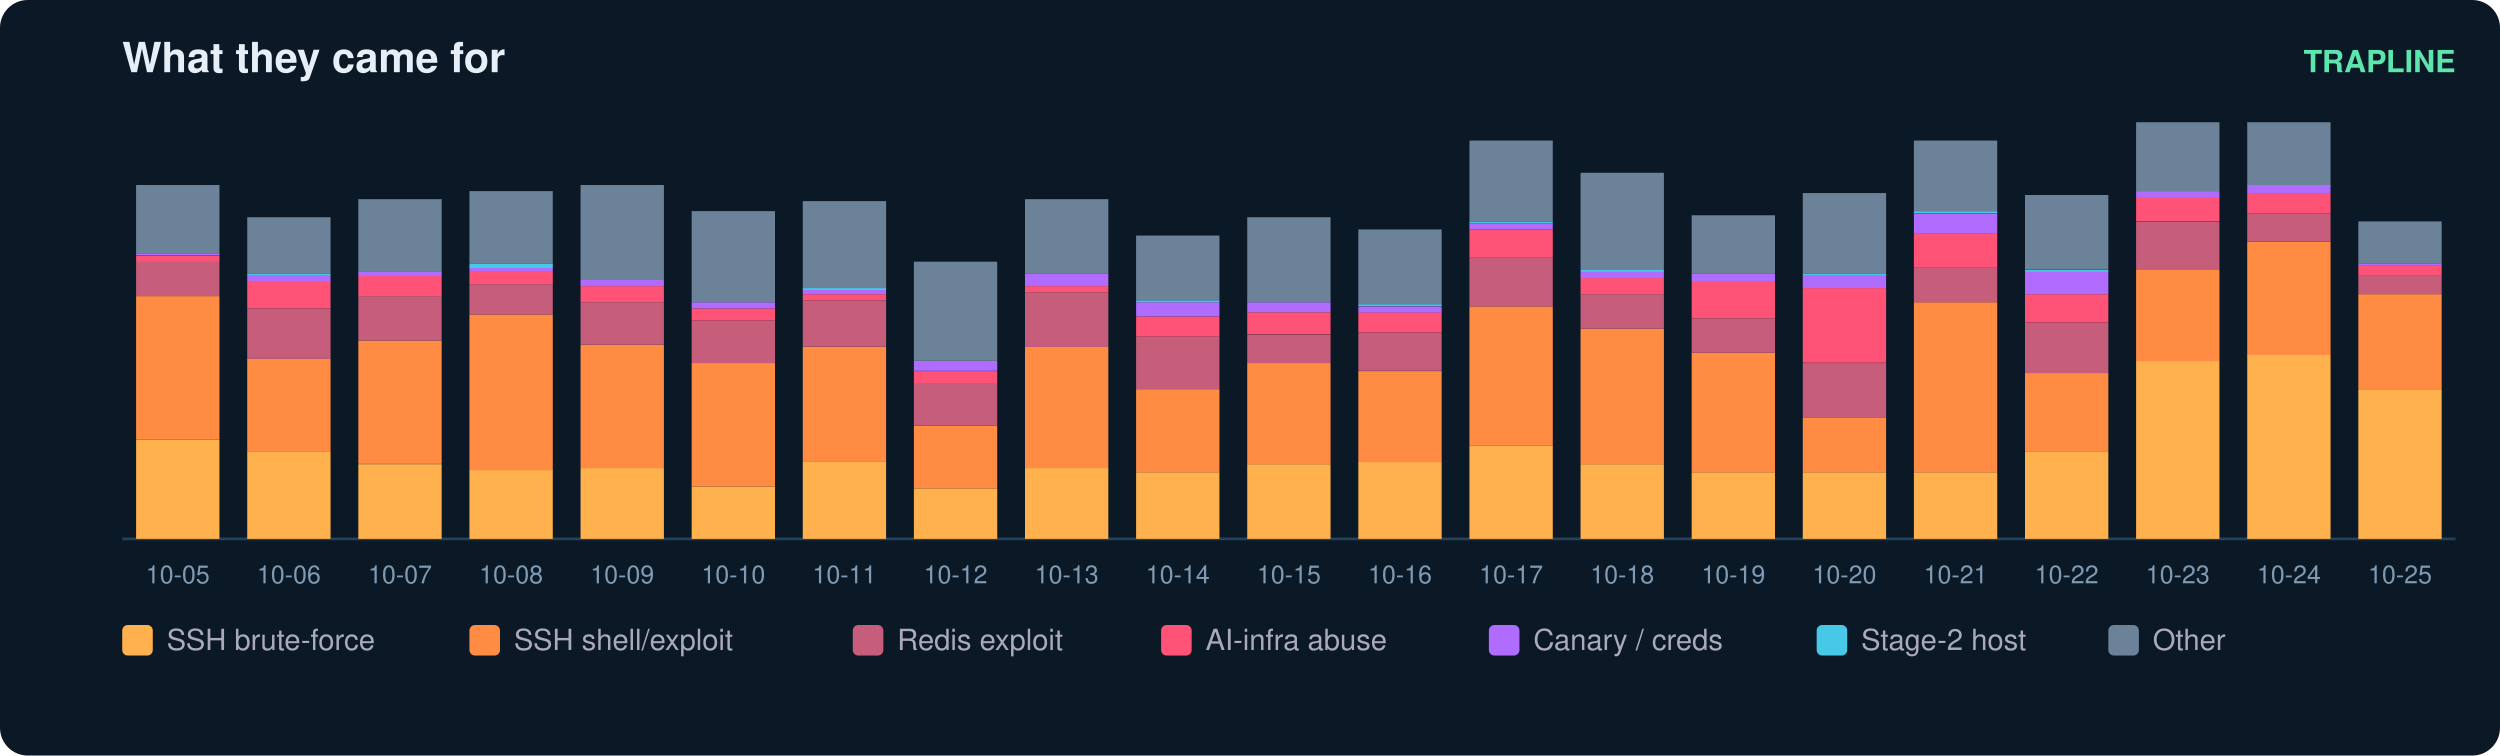
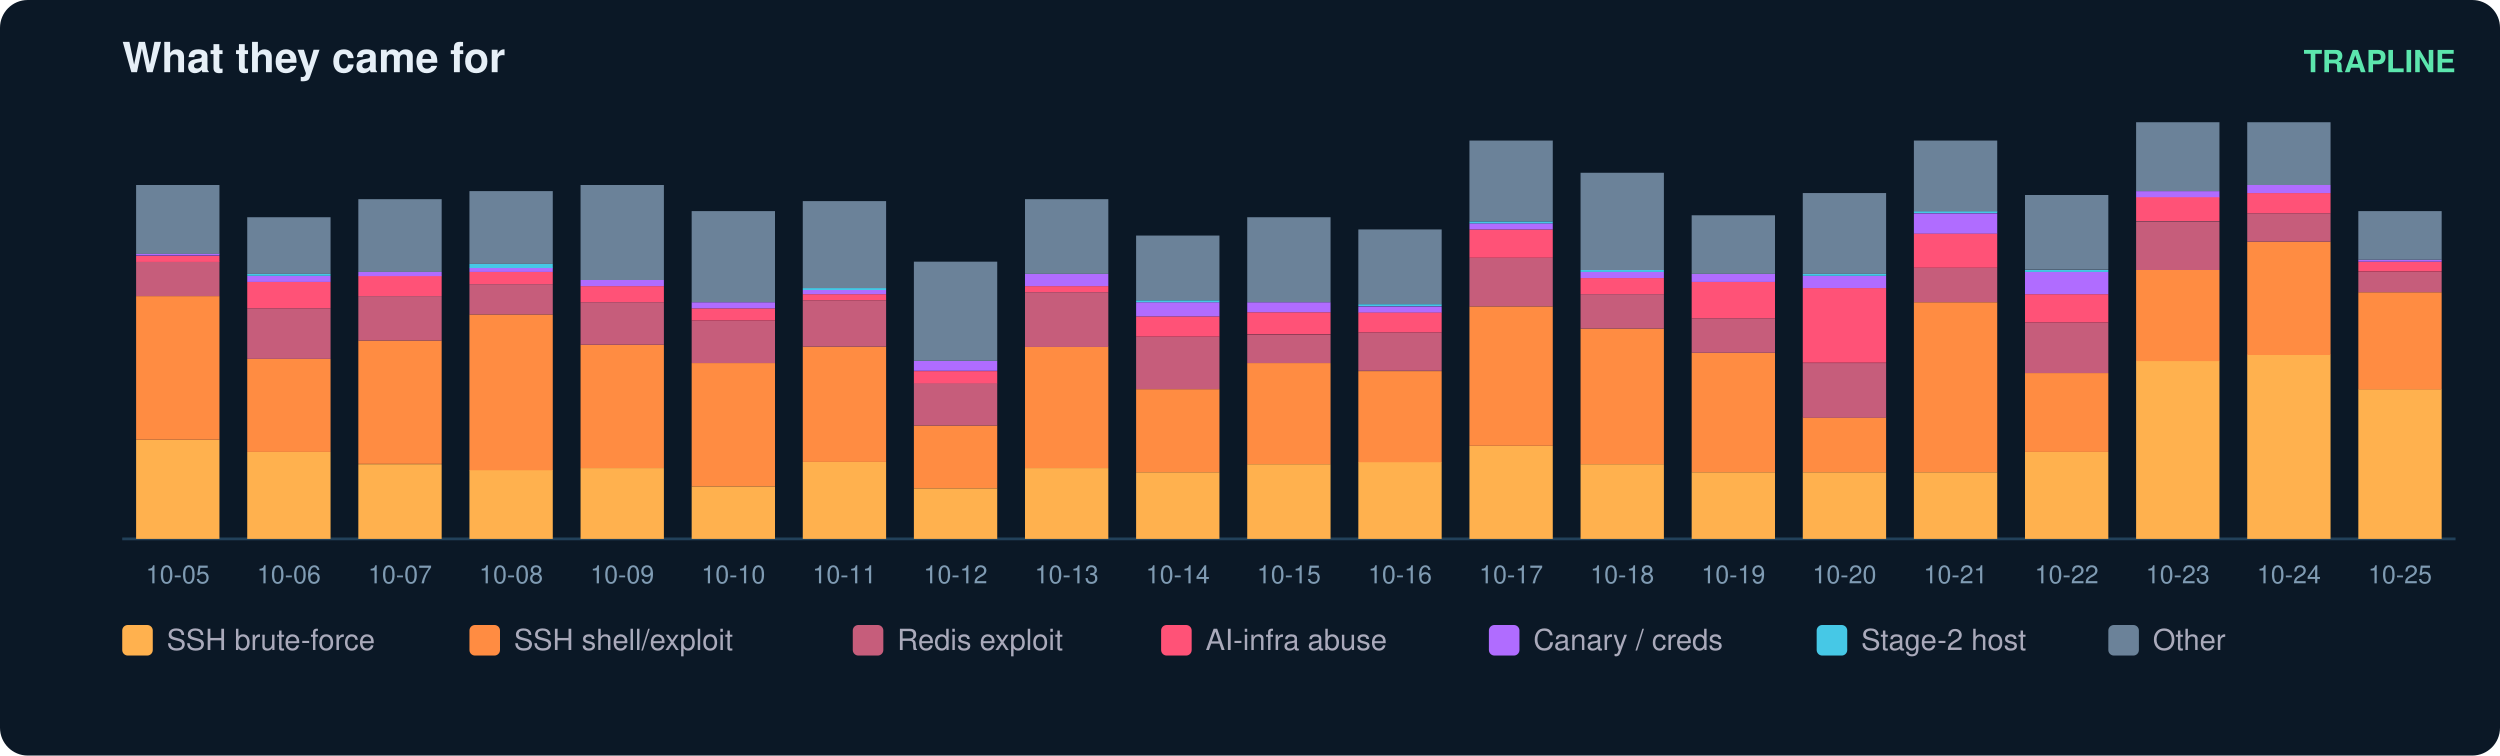
<svg xmlns="http://www.w3.org/2000/svg" width="900" height="272" viewBox="0 0 900 272" font-family="ui-sans-serif,Segoe UI,Helvetica,Arial">
  <rect width="900" height="272" rx="10" fill="#0b1826" />
  <text x="44" y="26" fill="#e6eff7" font-size="15" font-weight="700">What they came for</text>
  <text x="884" y="26" fill="#5ce6ad" font-size="11" text-anchor="end" font-weight="600">TRAPLINE</text>
  <line x1="44" y1="194" x2="884" y2="194" stroke="#22415a" />
  <rect x="49" y="158.3" width="30" height="35.7" fill="#ffb14e" />
  <rect x="49" y="106.6" width="30" height="51.7" fill="#ff8c42" />
  <rect x="49" y="94.2" width="30" height="12.4" fill="#c65d7b" />
  <rect x="49" y="92.1" width="30" height="2.2" fill="#ff5277" />
  <rect x="49" y="91.3" width="30" height="0.7" fill="#b06cff" />
  <rect x="49" y="66.6" width="30" height="24.8" fill="#6b8299" />
  <text x="64.0" y="210.0" fill="#7f9bb3" font-size="9" text-anchor="middle">10-05</text>
  <rect x="89" y="162.7" width="30" height="31.3" fill="#ffb14e" />
  <rect x="89" y="129.2" width="30" height="33.5" fill="#ff8c42" />
  <rect x="89" y="111.0" width="30" height="18.2" fill="#c65d7b" />
  <rect x="89" y="101.5" width="30" height="9.5" fill="#ff5277" />
  <rect x="89" y="99.3" width="30" height="2.2" fill="#b06cff" />
  <rect x="89" y="98.6" width="30" height="0.7" fill="#46c8e6" />
  <rect x="89" y="78.2" width="30" height="20.4" fill="#6b8299" />
  <text x="104.0" y="210.0" fill="#7f9bb3" font-size="9" text-anchor="middle">10-06</text>
  <rect x="129" y="167.1" width="30" height="26.9" fill="#ffb14e" />
  <rect x="129" y="122.6" width="30" height="44.4" fill="#ff8c42" />
  <rect x="129" y="106.6" width="30" height="16.0" fill="#c65d7b" />
  <rect x="129" y="99.3" width="30" height="7.3" fill="#ff5277" />
  <rect x="129" y="97.9" width="30" height="1.5" fill="#b06cff" />
  <rect x="129" y="71.7" width="30" height="26.2" fill="#6b8299" />
  <text x="144.0" y="210.0" fill="#7f9bb3" font-size="9" text-anchor="middle">10-07</text>
  <rect x="169" y="169.2" width="30" height="24.8" fill="#ffb14e" />
  <rect x="169" y="113.2" width="30" height="56.1" fill="#ff8c42" />
  <rect x="169" y="102.3" width="30" height="10.9" fill="#c65d7b" />
  <rect x="169" y="97.9" width="30" height="4.4" fill="#ff5277" />
  <rect x="169" y="96.4" width="30" height="1.5" fill="#b06cff" />
  <rect x="169" y="95.0" width="30" height="1.5" fill="#46c8e6" />
  <rect x="169" y="68.8" width="30" height="26.2" fill="#6b8299" />
  <text x="184.0" y="210.0" fill="#7f9bb3" font-size="9" text-anchor="middle">10-08</text>
  <rect x="209" y="168.5" width="30" height="25.5" fill="#ffb14e" />
  <rect x="209" y="124.1" width="30" height="44.4" fill="#ff8c42" />
  <rect x="209" y="108.8" width="30" height="15.3" fill="#c65d7b" />
  <rect x="209" y="103.0" width="30" height="5.8" fill="#ff5277" />
  <rect x="209" y="100.8" width="30" height="2.2" fill="#b06cff" />
  <rect x="209" y="66.6" width="30" height="34.2" fill="#6b8299" />
  <text x="224.0" y="210.0" fill="#7f9bb3" font-size="9" text-anchor="middle">10-09</text>
  <rect x="249" y="175.1" width="30" height="18.9" fill="#ffb14e" />
  <rect x="249" y="130.7" width="30" height="44.4" fill="#ff8c42" />
  <rect x="249" y="115.4" width="30" height="15.3" fill="#c65d7b" />
  <rect x="249" y="111.0" width="30" height="4.4" fill="#ff5277" />
  <rect x="249" y="108.8" width="30" height="2.2" fill="#b06cff" />
  <rect x="249" y="76.0" width="30" height="32.8" fill="#6b8299" />
  <text x="264.0" y="210.0" fill="#7f9bb3" font-size="9" text-anchor="middle">10-10</text>
  <rect x="289" y="166.3" width="30" height="27.7" fill="#ffb14e" />
  <rect x="289" y="124.8" width="30" height="41.5" fill="#ff8c42" />
  <rect x="289" y="108.1" width="30" height="16.7" fill="#c65d7b" />
  <rect x="289" y="105.9" width="30" height="2.2" fill="#ff5277" />
  <rect x="289" y="104.4" width="30" height="1.5" fill="#b06cff" />
  <rect x="289" y="103.7" width="30" height="0.7" fill="#46c8e6" />
  <rect x="289" y="72.4" width="30" height="31.3" fill="#6b8299" />
  <text x="304.0" y="210.0" fill="#7f9bb3" font-size="9" text-anchor="middle">10-11</text>
  <rect x="329" y="175.8" width="30" height="18.2" fill="#ffb14e" />
  <rect x="329" y="153.2" width="30" height="22.6" fill="#ff8c42" />
  <rect x="329" y="137.9" width="30" height="15.3" fill="#c65d7b" />
  <rect x="329" y="133.6" width="30" height="4.4" fill="#ff5277" />
  <rect x="329" y="129.9" width="30" height="3.6" fill="#b06cff" />
  <rect x="329" y="94.2" width="30" height="35.7" fill="#6b8299" />
  <text x="344.0" y="210.0" fill="#7f9bb3" font-size="9" text-anchor="middle">10-12</text>
  <rect x="369" y="168.5" width="30" height="25.5" fill="#ffb14e" />
  <rect x="369" y="124.8" width="30" height="43.7" fill="#ff8c42" />
  <rect x="369" y="105.2" width="30" height="19.7" fill="#c65d7b" />
  <rect x="369" y="103.0" width="30" height="2.2" fill="#ff5277" />
  <rect x="369" y="98.6" width="30" height="4.4" fill="#b06cff" />
  <rect x="369" y="71.7" width="30" height="26.9" fill="#6b8299" />
  <text x="384.0" y="210.0" fill="#7f9bb3" font-size="9" text-anchor="middle">10-13</text>
  <rect x="409" y="170.0" width="30" height="24.0" fill="#ffb14e" />
  <rect x="409" y="140.1" width="30" height="29.9" fill="#ff8c42" />
  <rect x="409" y="121.2" width="30" height="18.9" fill="#c65d7b" />
  <rect x="409" y="113.9" width="30" height="7.3" fill="#ff5277" />
  <rect x="409" y="108.8" width="30" height="5.1" fill="#b06cff" />
  <rect x="409" y="108.1" width="30" height="0.7" fill="#46c8e6" />
  <rect x="409" y="84.8" width="30" height="23.3" fill="#6b8299" />
  <text x="424.0" y="210.0" fill="#7f9bb3" font-size="9" text-anchor="middle">10-14</text>
  <rect x="449" y="167.1" width="30" height="26.9" fill="#ffb14e" />
  <rect x="449" y="130.7" width="30" height="36.4" fill="#ff8c42" />
  <rect x="449" y="120.5" width="30" height="10.2" fill="#c65d7b" />
  <rect x="449" y="112.4" width="30" height="8.0" fill="#ff5277" />
  <rect x="449" y="108.8" width="30" height="3.6" fill="#b06cff" />
  <rect x="449" y="78.2" width="30" height="30.6" fill="#6b8299" />
  <text x="464.0" y="210.0" fill="#7f9bb3" font-size="9" text-anchor="middle">10-15</text>
  <rect x="489" y="166.3" width="30" height="27.7" fill="#ffb14e" />
  <rect x="489" y="133.6" width="30" height="32.8" fill="#ff8c42" />
  <rect x="489" y="119.7" width="30" height="13.8" fill="#c65d7b" />
  <rect x="489" y="112.4" width="30" height="7.3" fill="#ff5277" />
  <rect x="489" y="110.3" width="30" height="2.2" fill="#b06cff" />
  <rect x="489" y="109.5" width="30" height="0.7" fill="#46c8e6" />
  <rect x="489" y="82.6" width="30" height="26.9" fill="#6b8299" />
  <text x="504.0" y="210.0" fill="#7f9bb3" font-size="9" text-anchor="middle">10-16</text>
  <rect x="529" y="160.5" width="30" height="33.5" fill="#ffb14e" />
  <rect x="529" y="110.3" width="30" height="50.2" fill="#ff8c42" />
  <rect x="529" y="92.8" width="30" height="17.5" fill="#c65d7b" />
  <rect x="529" y="82.6" width="30" height="10.2" fill="#ff5277" />
  <rect x="529" y="80.4" width="30" height="2.2" fill="#b06cff" />
  <rect x="529" y="79.7" width="30" height="0.7" fill="#46c8e6" />
  <rect x="529" y="50.6" width="30" height="29.1" fill="#6b8299" />
  <text x="544.0" y="210.0" fill="#7f9bb3" font-size="9" text-anchor="middle">10-17</text>
  <rect x="569" y="167.1" width="30" height="26.9" fill="#ffb14e" />
  <rect x="569" y="118.3" width="30" height="48.8" fill="#ff8c42" />
  <rect x="569" y="105.9" width="30" height="12.4" fill="#c65d7b" />
  <rect x="569" y="100.1" width="30" height="5.8" fill="#ff5277" />
  <rect x="569" y="97.9" width="30" height="2.2" fill="#b06cff" />
  <rect x="569" y="97.2" width="30" height="0.7" fill="#46c8e6" />
  <rect x="569" y="62.2" width="30" height="35.0" fill="#6b8299" />
  <text x="584.0" y="210.0" fill="#7f9bb3" font-size="9" text-anchor="middle">10-18</text>
  <rect x="609" y="170.0" width="30" height="24.0" fill="#ffb14e" />
  <rect x="609" y="127.0" width="30" height="43.0" fill="#ff8c42" />
  <rect x="609" y="114.6" width="30" height="12.4" fill="#c65d7b" />
  <rect x="609" y="101.5" width="30" height="13.1" fill="#ff5277" />
  <rect x="609" y="98.6" width="30" height="2.9" fill="#b06cff" />
  <rect x="609" y="77.5" width="30" height="21.1" fill="#6b8299" />
  <text x="624.0" y="210.0" fill="#7f9bb3" font-size="9" text-anchor="middle">10-19</text>
  <rect x="649" y="170.0" width="30" height="24.0" fill="#ffb14e" />
  <rect x="649" y="150.3" width="30" height="19.7" fill="#ff8c42" />
  <rect x="649" y="130.7" width="30" height="19.7" fill="#c65d7b" />
  <rect x="649" y="103.7" width="30" height="26.9" fill="#ff5277" />
  <rect x="649" y="99.3" width="30" height="4.4" fill="#b06cff" />
  <rect x="649" y="98.6" width="30" height="0.7" fill="#46c8e6" />
  <rect x="649" y="69.5" width="30" height="29.1" fill="#6b8299" />
  <text x="664.0" y="210.0" fill="#7f9bb3" font-size="9" text-anchor="middle">10-20</text>
  <rect x="689" y="170.0" width="30" height="24.0" fill="#ffb14e" />
  <rect x="689" y="108.8" width="30" height="61.2" fill="#ff8c42" />
  <rect x="689" y="96.4" width="30" height="12.4" fill="#c65d7b" />
  <rect x="689" y="84.0" width="30" height="12.4" fill="#ff5277" />
  <rect x="689" y="76.8" width="30" height="7.3" fill="#b06cff" />
  <rect x="689" y="76.0" width="30" height="0.7" fill="#46c8e6" />
  <rect x="689" y="50.6" width="30" height="25.5" fill="#6b8299" />
  <text x="704.0" y="210.0" fill="#7f9bb3" font-size="9" text-anchor="middle">10-21</text>
  <rect x="729" y="162.7" width="30" height="31.3" fill="#ffb14e" />
  <rect x="729" y="134.3" width="30" height="28.4" fill="#ff8c42" />
  <rect x="729" y="116.1" width="30" height="18.2" fill="#c65d7b" />
  <rect x="729" y="105.9" width="30" height="10.2" fill="#ff5277" />
  <rect x="729" y="97.9" width="30" height="8.0" fill="#b06cff" />
  <rect x="729" y="97.2" width="30" height="0.7" fill="#46c8e6" />
  <rect x="729" y="70.2" width="30" height="26.9" fill="#6b8299" />
  <text x="744.0" y="210.0" fill="#7f9bb3" font-size="9" text-anchor="middle">10-22</text>
  <rect x="769" y="129.9" width="30" height="64.1" fill="#ffb14e" />
  <rect x="769" y="97.2" width="30" height="32.8" fill="#ff8c42" />
  <rect x="769" y="79.7" width="30" height="17.5" fill="#c65d7b" />
  <rect x="769" y="70.9" width="30" height="8.7" fill="#ff5277" />
  <rect x="769" y="68.8" width="30" height="2.2" fill="#b06cff" />
  <rect x="769" y="44.0" width="30" height="24.8" fill="#6b8299" />
  <text x="784.0" y="210.0" fill="#7f9bb3" font-size="9" text-anchor="middle">10-23</text>
  <rect x="809" y="127.7" width="30" height="66.3" fill="#ffb14e" />
  <rect x="809" y="87.0" width="30" height="40.8" fill="#ff8c42" />
  <rect x="809" y="76.8" width="30" height="10.2" fill="#c65d7b" />
  <rect x="809" y="69.5" width="30" height="7.3" fill="#ff5277" />
  <rect x="809" y="66.6" width="30" height="2.9" fill="#b06cff" />
  <rect x="809" y="44.0" width="30" height="22.6" fill="#6b8299" />
  <text x="824.0" y="210.0" fill="#7f9bb3" font-size="9" text-anchor="middle">10-24</text>
  <rect x="849" y="140.1" width="30" height="53.9" fill="#ffb14e" />
-   <rect x="849" y="105.9" width="30" height="34.2" fill="#ff8c42" />
-   <rect x="849" y="99.3" width="30" height="6.6" fill="#c65d7b" />
-   <rect x="849" y="95.7" width="30" height="3.6" fill="#ff5277" />
-   <rect x="849" y="95.0" width="30" height="0.7" fill="#b06cff" />
-   <rect x="849" y="79.7" width="30" height="15.3" fill="#6b8299" />
+   <rect x="849" y="105.2" width="30" height="35.0" fill="#ff8c42" />
+   <rect x="849" y="97.9" width="30" height="7.3" fill="#c65d7b" />
+   <rect x="849" y="94.2" width="30" height="3.6" fill="#ff5277" />
+   <rect x="849" y="93.5" width="30" height="0.7" fill="#b06cff" />
+   <rect x="849" y="76.0" width="30" height="17.5" fill="#6b8299" />
  <text x="864.0" y="210.0" fill="#7f9bb3" font-size="9" text-anchor="middle">10-25</text>
  <rect x="44" y="225" width="11" height="11" rx="2" fill="#ffb14e" />
  <text x="60" y="234" fill="#aab" font-size="10.5">SSH brute-force</text>
  <rect x="169" y="225" width="11" height="11" rx="2" fill="#ff8c42" />
  <text x="185" y="234" fill="#aab" font-size="10.5">SSH shell/exploit</text>
  <rect x="307" y="225" width="11" height="11" rx="2" fill="#c65d7b" />
  <text x="323" y="234" fill="#aab" font-size="10.5">Redis exploit</text>
  <rect x="418" y="225" width="11" height="11" rx="2" fill="#ff5277" />
  <text x="434" y="234" fill="#aab" font-size="10.5">AI-infra abuse</text>
  <rect x="536" y="225" width="11" height="11" rx="2" fill="#b06cff" />
  <text x="552" y="234" fill="#aab" font-size="10.5">Canary / creds</text>
  <rect x="654" y="225" width="11" height="11" rx="2" fill="#46c8e6" />
  <text x="670" y="234" fill="#aab" font-size="10.5">Stage-2 host</text>
  <rect x="759" y="225" width="11" height="11" rx="2" fill="#6b8299" />
  <text x="775" y="234" fill="#aab" font-size="10.5">Other</text>
</svg>
